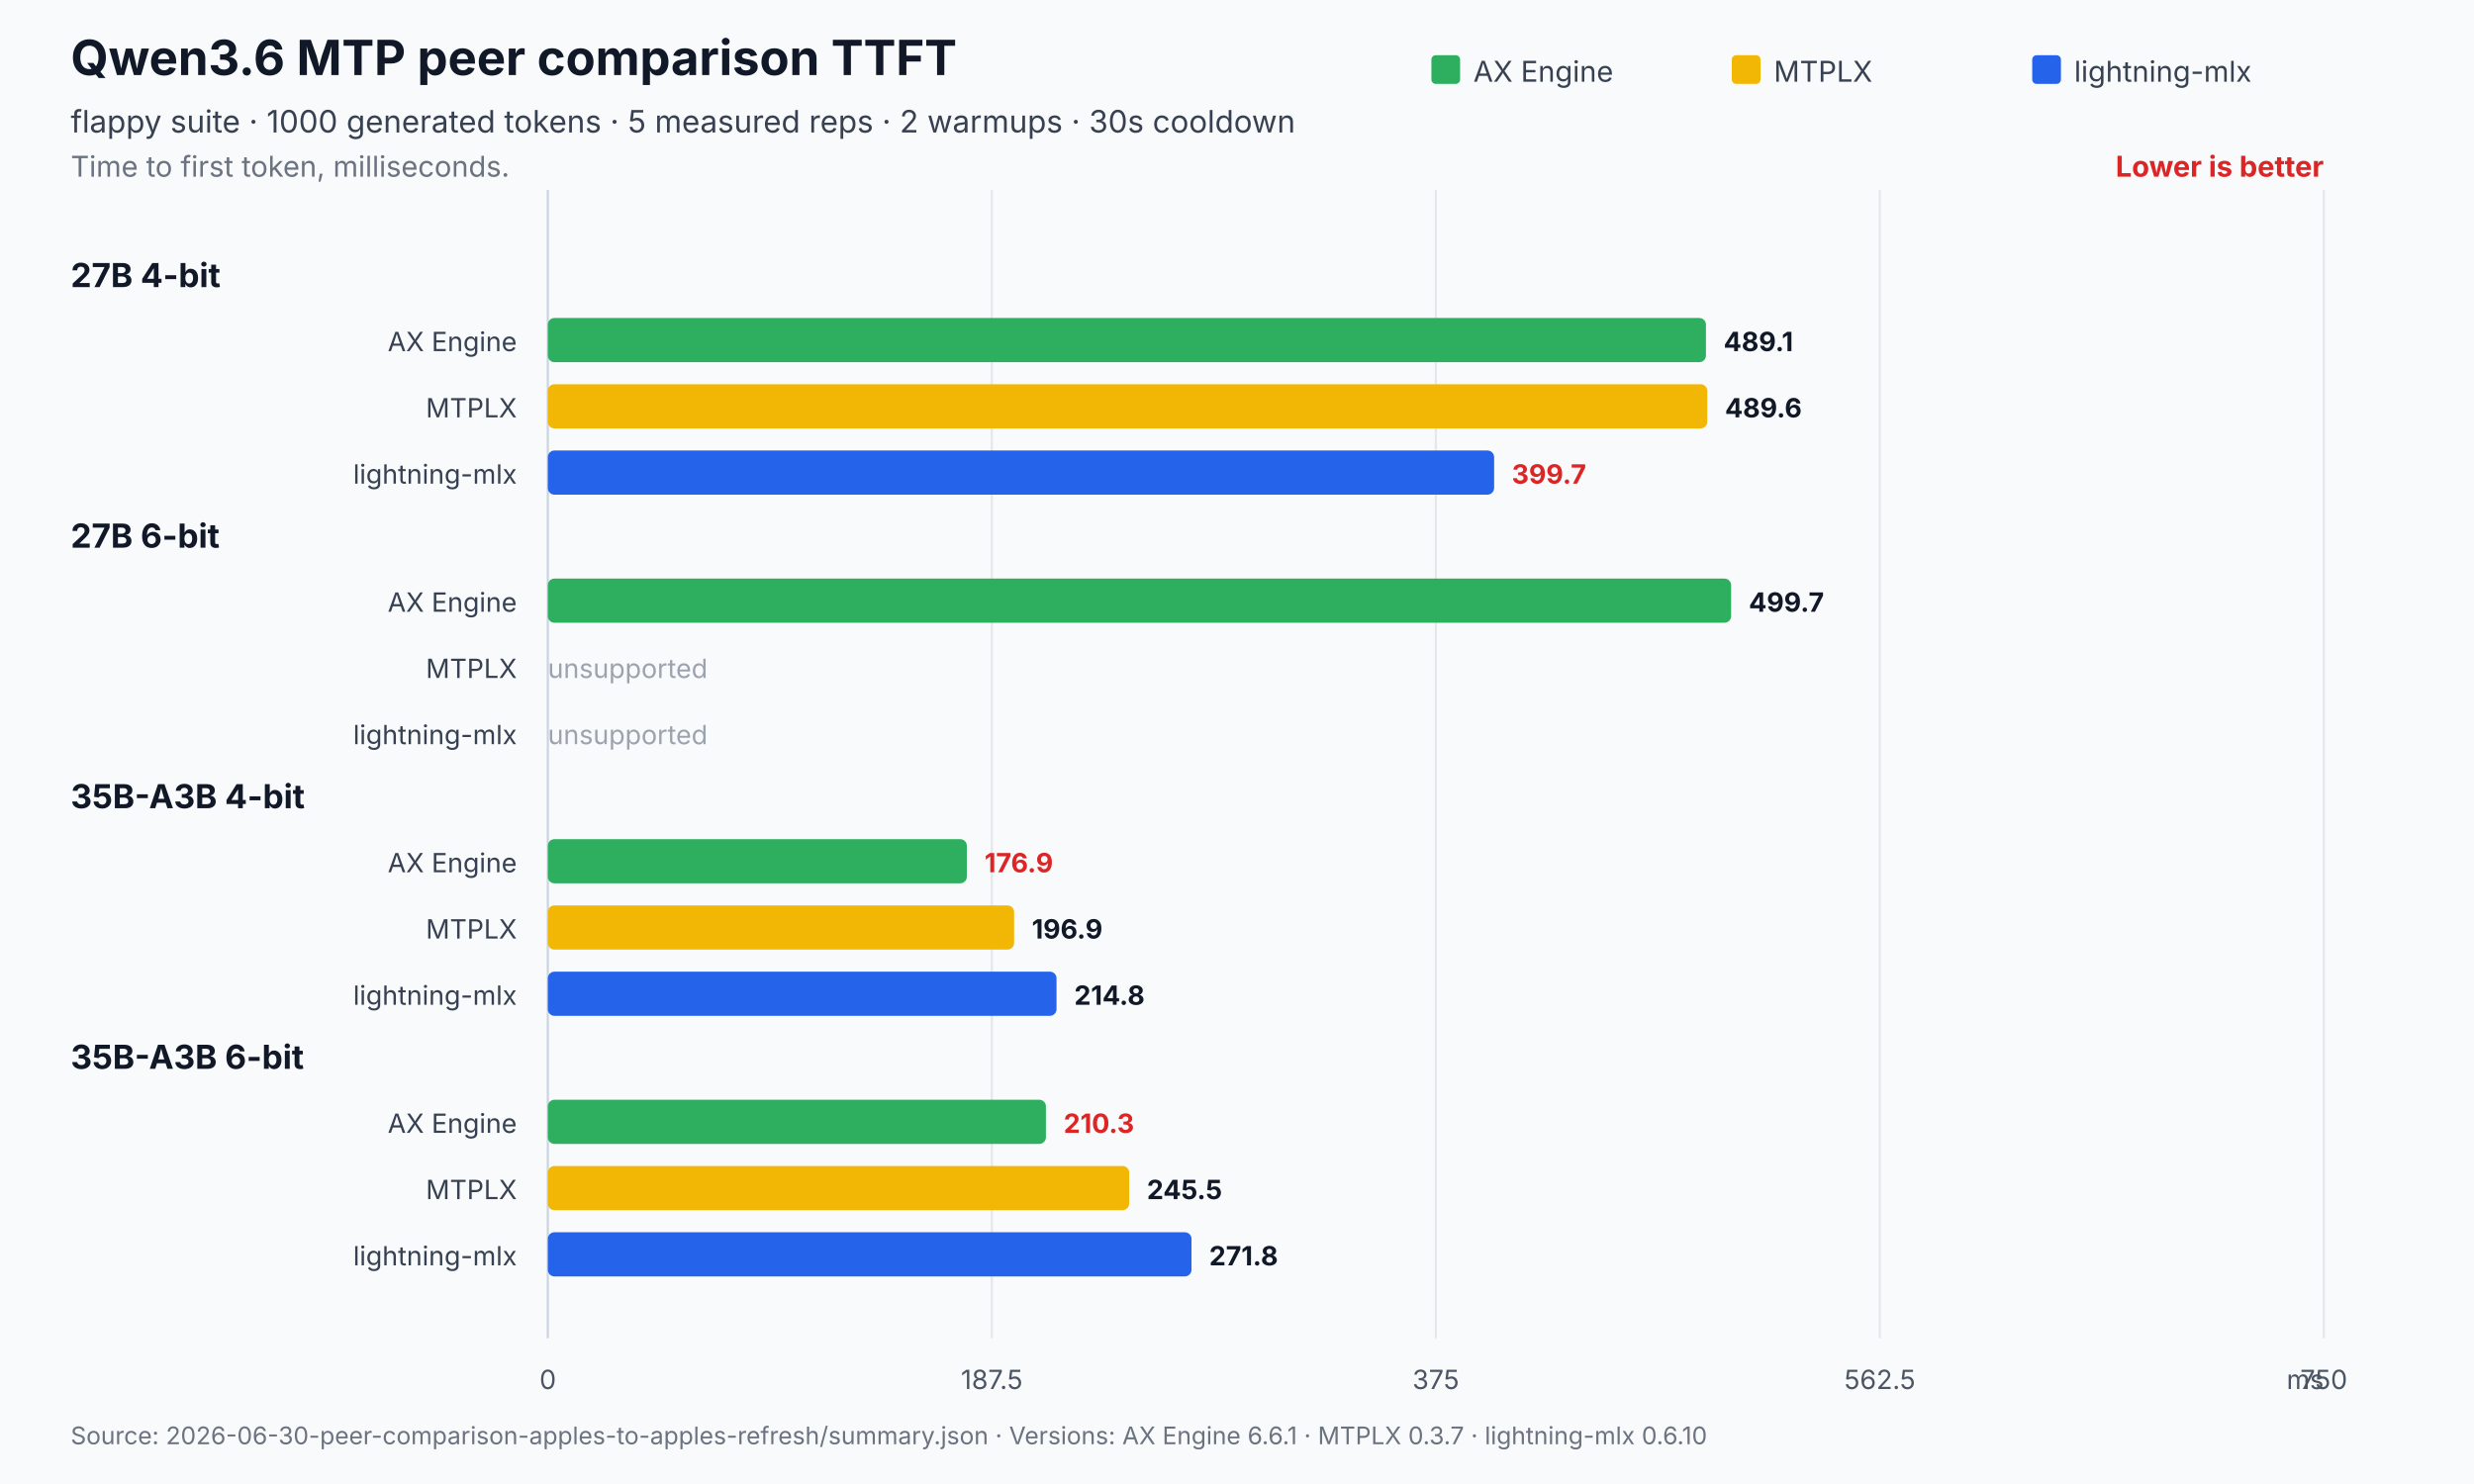
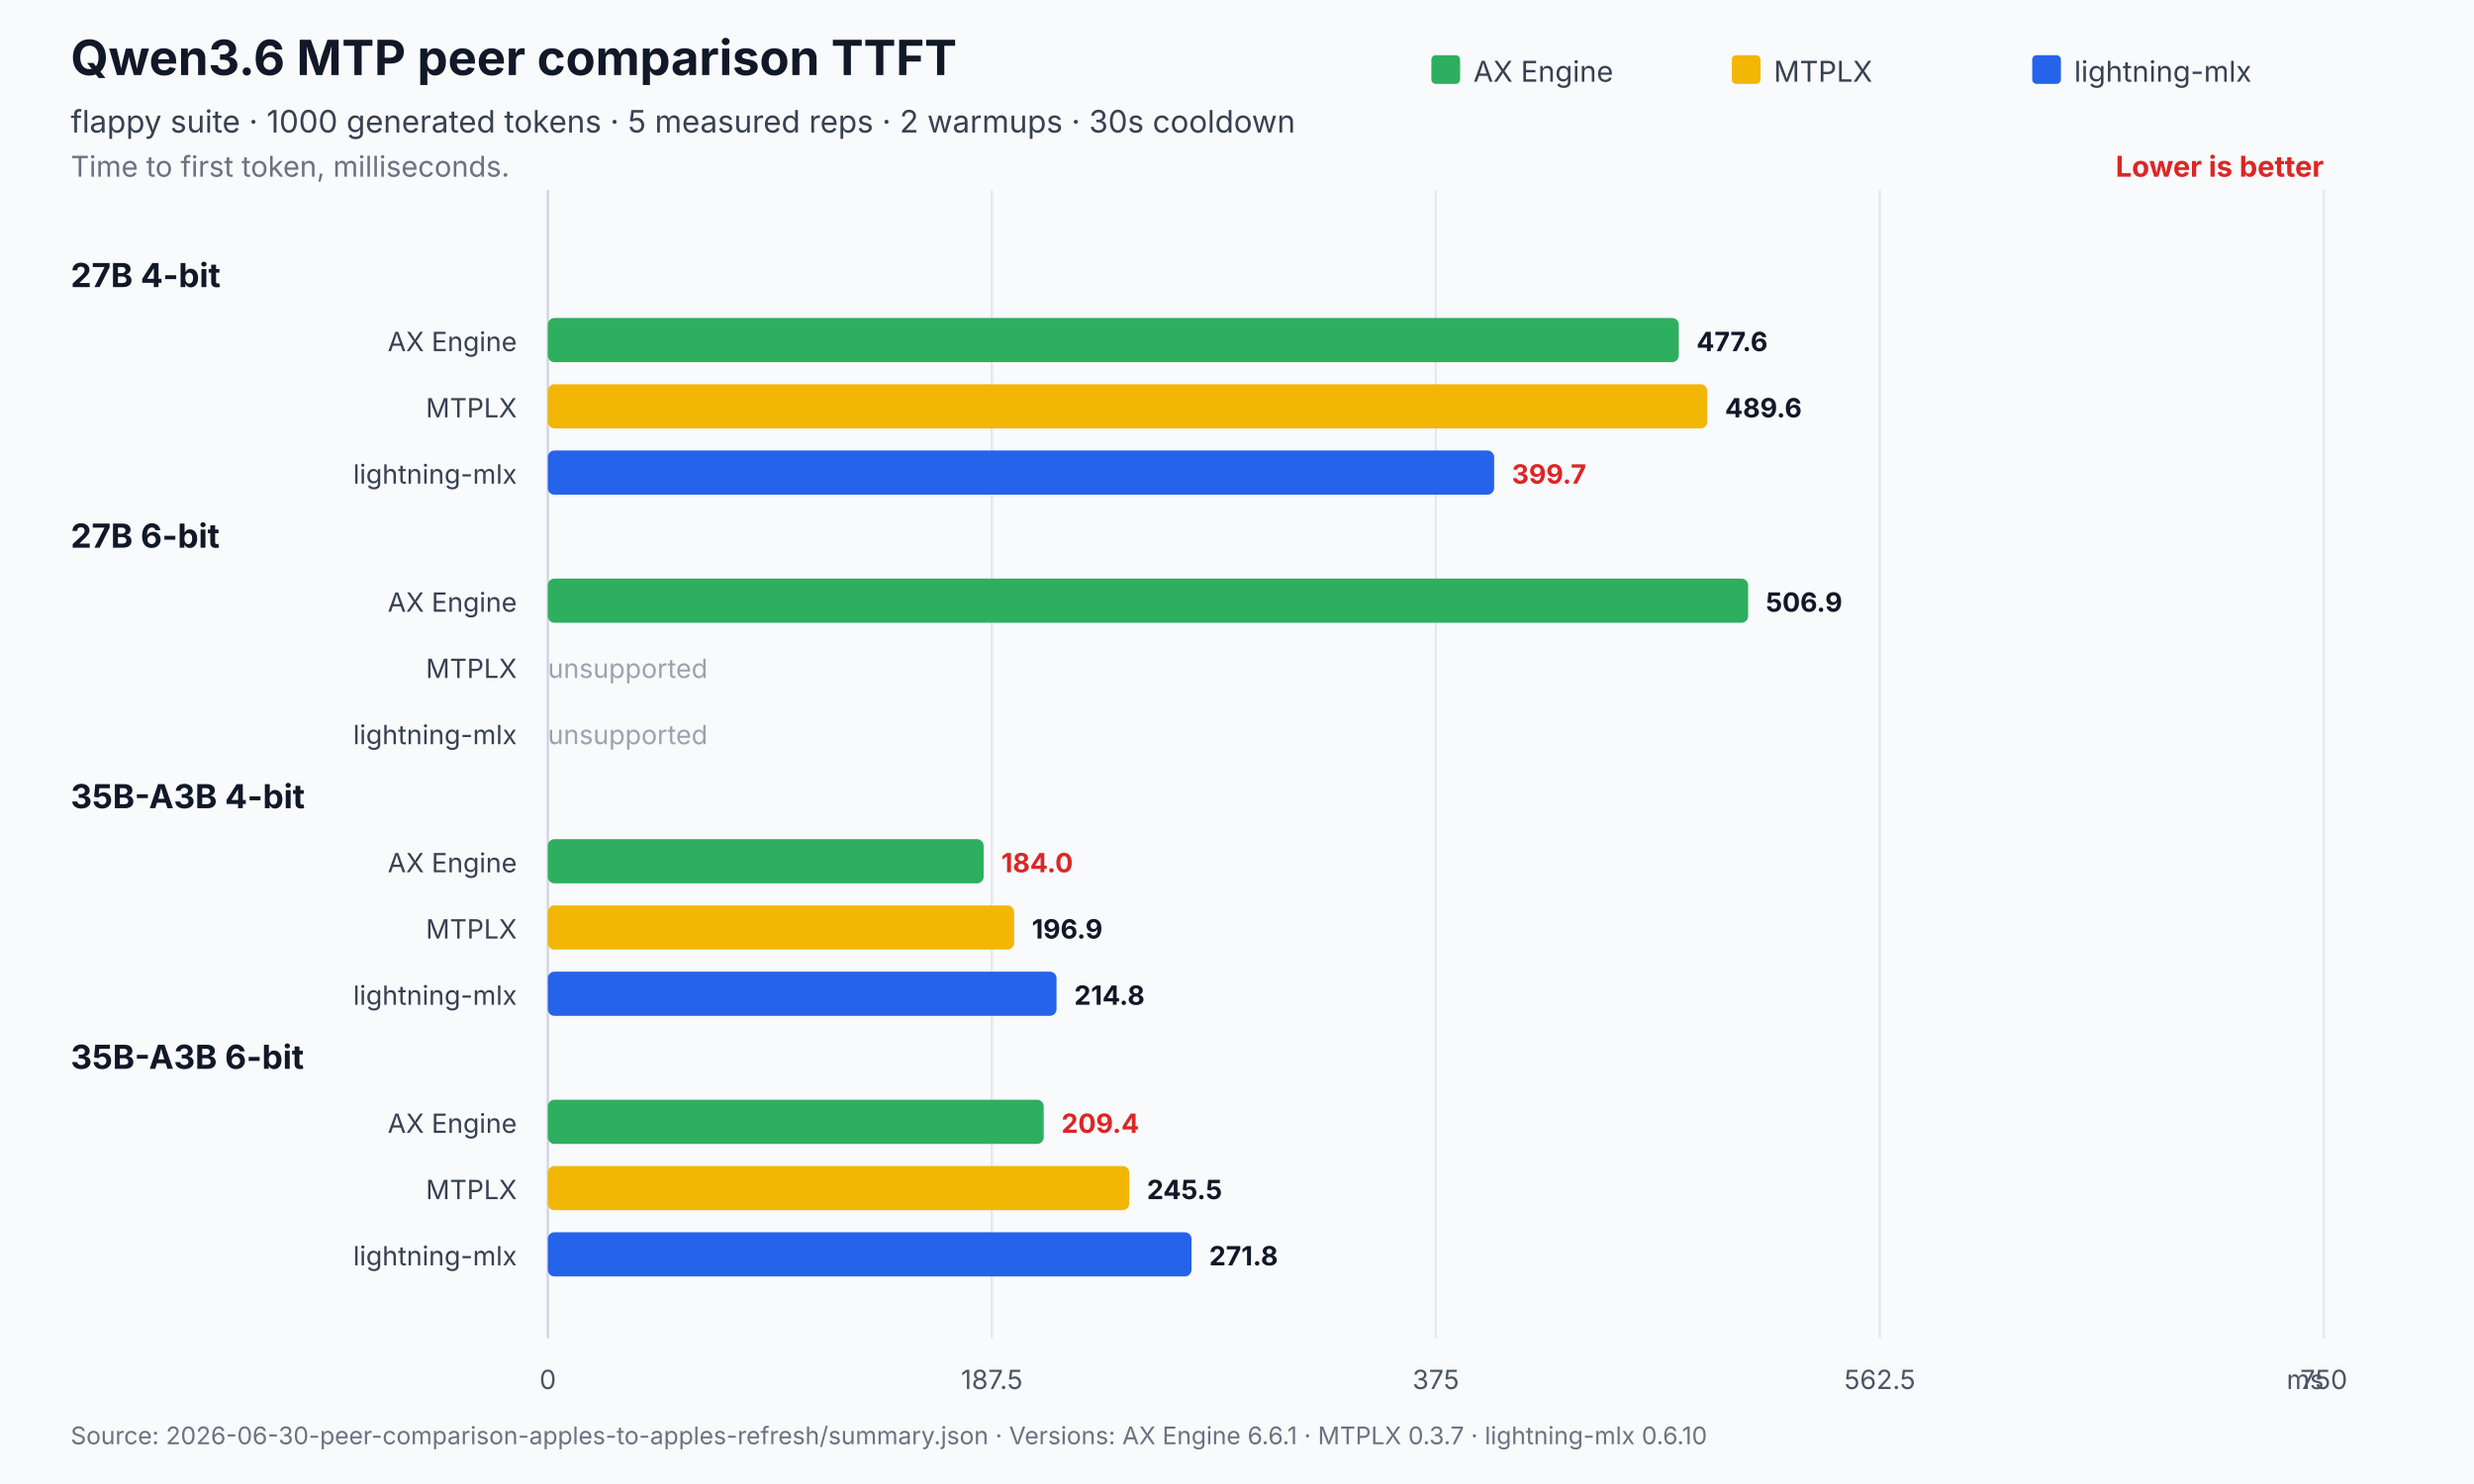
<svg xmlns="http://www.w3.org/2000/svg" width="1120" height="672" viewBox="0 0 1120 672" role="img" aria-labelledby="title desc">
  <rect width="1120" height="672" fill="#f8fafc" />
  <text x="32" y="34" font-family="Inter,Segoe UI,Arial,sans-serif" font-size="22" font-weight="700" fill="#111827">Qwen3.6 MTP peer comparison TTFT</text>
  <text x="32" y="60" font-family="Inter,Segoe UI,Arial,sans-serif" font-size="14" fill="#374151">flappy suite · 1000 generated tokens · 5 measured reps · 2 warmups · 30s cooldown</text>
  <text x="32" y="80" font-family="Inter,Segoe UI,Arial,sans-serif" font-size="13" fill="#6b7280">Time to first token, milliseconds.</text>
  <text x="1052.0" y="80" text-anchor="end" font-family="Inter,Segoe UI,Arial,sans-serif" font-size="13" font-weight="700" fill="#dc2626">Lower is better</text>
  <line x1="248.0" y1="86.0" x2="248.0" y2="606" stroke="#cbd5e1" stroke-width="1" />
  <text x="248.0" y="629" text-anchor="middle" font-family="Inter,Segoe UI,Arial,sans-serif" font-size="12" fill="#4b5563">0</text>
  <line x1="449.0" y1="86.0" x2="449.0" y2="606" stroke="#e5e7eb" stroke-width="1" />
  <text x="449.0" y="629" text-anchor="middle" font-family="Inter,Segoe UI,Arial,sans-serif" font-size="12" fill="#4b5563">187.5</text>
  <line x1="650.0" y1="86.0" x2="650.0" y2="606" stroke="#e5e7eb" stroke-width="1" />
  <text x="650.0" y="629" text-anchor="middle" font-family="Inter,Segoe UI,Arial,sans-serif" font-size="12" fill="#4b5563">375</text>
  <line x1="851.0" y1="86.0" x2="851.0" y2="606" stroke="#e5e7eb" stroke-width="1" />
  <text x="851.0" y="629" text-anchor="middle" font-family="Inter,Segoe UI,Arial,sans-serif" font-size="12" fill="#4b5563">562.5</text>
  <line x1="1052.0" y1="86.0" x2="1052.0" y2="606" stroke="#e5e7eb" stroke-width="1" />
  <text x="1052.0" y="629" text-anchor="middle" font-family="Inter,Segoe UI,Arial,sans-serif" font-size="12" fill="#4b5563">750</text>
  <text x="1052.0" y="629" text-anchor="end" font-family="Inter,Segoe UI,Arial,sans-serif" font-size="12" fill="#4b5563">ms</text>
  <rect x="648.0" y="25" width="13" height="13" rx="2" fill="#2eaf5f" />
  <text x="667.0" y="37" font-family="Inter,Segoe UI,Arial,sans-serif" font-size="13" fill="#374151">AX Engine</text>
  <rect x="784.0" y="25" width="13" height="13" rx="2" fill="#f2b705" />
  <text x="803.0" y="37" font-family="Inter,Segoe UI,Arial,sans-serif" font-size="13" fill="#374151">MTPLX</text>
  <rect x="920.0" y="25" width="13" height="13" rx="2" fill="#2563eb" />
  <text x="939.0" y="37" font-family="Inter,Segoe UI,Arial,sans-serif" font-size="13" fill="#374151">lightning-mlx</text>
  <text x="32" y="130.0" font-family="Inter,Segoe UI,Arial,sans-serif" font-size="15" font-weight="700" fill="#111827">27B 4-bit</text>
  <text x="234.0" y="159.0" text-anchor="end" font-family="Inter,Segoe UI,Arial,sans-serif" font-size="12" fill="#374151">AX Engine</text>
-   <rect x="248.0" y="144.0" width="524.3" height="20.0" rx="3" fill="#2eaf5f" />
-   <text x="780.3" y="159.0" font-family="Inter,Segoe UI,Arial,sans-serif" font-size="12" font-weight="700" fill="#111827">489.1</text>
+   <rect x="248.0" y="144.0" width="512.0" height="20.0" rx="3" fill="#2eaf5f" />
+   <text x="768.0" y="159.0" font-family="Inter,Segoe UI,Arial,sans-serif" font-size="12" font-weight="700" fill="#111827">477.6</text>
  <text x="234.0" y="189.0" text-anchor="end" font-family="Inter,Segoe UI,Arial,sans-serif" font-size="12" fill="#374151">MTPLX</text>
  <rect x="248.0" y="174.0" width="524.9" height="20.0" rx="3" fill="#f2b705" />
  <text x="780.9" y="189.0" font-family="Inter,Segoe UI,Arial,sans-serif" font-size="12" font-weight="700" fill="#111827">489.6</text>
  <text x="234.0" y="219.0" text-anchor="end" font-family="Inter,Segoe UI,Arial,sans-serif" font-size="12" fill="#374151">lightning-mlx</text>
  <rect x="248.0" y="204.0" width="428.4" height="20.0" rx="3" fill="#2563eb" />
  <text x="684.4" y="219.0" font-family="Inter,Segoe UI,Arial,sans-serif" font-size="12" font-weight="700" fill="#dc2626">399.7</text>
  <text x="32" y="248.0" font-family="Inter,Segoe UI,Arial,sans-serif" font-size="15" font-weight="700" fill="#111827">27B 6-bit</text>
  <text x="234.0" y="277.0" text-anchor="end" font-family="Inter,Segoe UI,Arial,sans-serif" font-size="12" fill="#374151">AX Engine</text>
-   <rect x="248.0" y="262.0" width="535.7" height="20.0" rx="3" fill="#2eaf5f" />
-   <text x="791.7" y="277.0" font-family="Inter,Segoe UI,Arial,sans-serif" font-size="12" font-weight="700" fill="#111827">499.7</text>
+   <rect x="248.0" y="262.0" width="543.4" height="20.0" rx="3" fill="#2eaf5f" />
+   <text x="799.4" y="277.0" font-family="Inter,Segoe UI,Arial,sans-serif" font-size="12" font-weight="700" fill="#111827">506.9</text>
  <text x="234.0" y="307.0" text-anchor="end" font-family="Inter,Segoe UI,Arial,sans-serif" font-size="12" fill="#374151">MTPLX</text>
  <text x="248.0" y="307.0" font-family="Inter,Segoe UI,Arial,sans-serif" font-size="12" fill="#9ca3af">unsupported</text>
  <text x="234.0" y="337.0" text-anchor="end" font-family="Inter,Segoe UI,Arial,sans-serif" font-size="12" fill="#374151">lightning-mlx</text>
  <text x="248.0" y="337.0" font-family="Inter,Segoe UI,Arial,sans-serif" font-size="12" fill="#9ca3af">unsupported</text>
  <text x="32" y="366.0" font-family="Inter,Segoe UI,Arial,sans-serif" font-size="15" font-weight="700" fill="#111827">35B-A3B 4-bit</text>
  <text x="234.0" y="395.0" text-anchor="end" font-family="Inter,Segoe UI,Arial,sans-serif" font-size="12" fill="#374151">AX Engine</text>
-   <rect x="248.0" y="380.0" width="189.7" height="20.0" rx="3" fill="#2eaf5f" />
-   <text x="445.7" y="395.0" font-family="Inter,Segoe UI,Arial,sans-serif" font-size="12" font-weight="700" fill="#dc2626">176.9</text>
+   <rect x="248.0" y="380.0" width="197.3" height="20.0" rx="3" fill="#2eaf5f" />
+   <text x="453.3" y="395.0" font-family="Inter,Segoe UI,Arial,sans-serif" font-size="12" font-weight="700" fill="#dc2626">184.0</text>
  <text x="234.0" y="425.0" text-anchor="end" font-family="Inter,Segoe UI,Arial,sans-serif" font-size="12" fill="#374151">MTPLX</text>
  <rect x="248.0" y="410.0" width="211.1" height="20.0" rx="3" fill="#f2b705" />
  <text x="467.1" y="425.0" font-family="Inter,Segoe UI,Arial,sans-serif" font-size="12" font-weight="700" fill="#111827">196.9</text>
  <text x="234.0" y="455.0" text-anchor="end" font-family="Inter,Segoe UI,Arial,sans-serif" font-size="12" fill="#374151">lightning-mlx</text>
  <rect x="248.0" y="440.0" width="230.3" height="20.0" rx="3" fill="#2563eb" />
  <text x="486.3" y="455.0" font-family="Inter,Segoe UI,Arial,sans-serif" font-size="12" font-weight="700" fill="#111827">214.8</text>
  <text x="32" y="484.0" font-family="Inter,Segoe UI,Arial,sans-serif" font-size="15" font-weight="700" fill="#111827">35B-A3B 6-bit</text>
  <text x="234.0" y="513.0" text-anchor="end" font-family="Inter,Segoe UI,Arial,sans-serif" font-size="12" fill="#374151">AX Engine</text>
-   <rect x="248.0" y="498.0" width="225.5" height="20.0" rx="3" fill="#2eaf5f" />
-   <text x="481.5" y="513.0" font-family="Inter,Segoe UI,Arial,sans-serif" font-size="12" font-weight="700" fill="#dc2626">210.3</text>
+   <rect x="248.0" y="498.0" width="224.5" height="20.0" rx="3" fill="#2eaf5f" />
+   <text x="480.5" y="513.0" font-family="Inter,Segoe UI,Arial,sans-serif" font-size="12" font-weight="700" fill="#dc2626">209.4</text>
  <text x="234.0" y="543.0" text-anchor="end" font-family="Inter,Segoe UI,Arial,sans-serif" font-size="12" fill="#374151">MTPLX</text>
  <rect x="248.0" y="528.0" width="263.2" height="20.0" rx="3" fill="#f2b705" />
  <text x="519.2" y="543.0" font-family="Inter,Segoe UI,Arial,sans-serif" font-size="12" font-weight="700" fill="#111827">245.5</text>
  <text x="234.0" y="573.0" text-anchor="end" font-family="Inter,Segoe UI,Arial,sans-serif" font-size="12" fill="#374151">lightning-mlx</text>
  <rect x="248.0" y="558.0" width="291.4" height="20.0" rx="3" fill="#2563eb" />
  <text x="547.4" y="573.0" font-family="Inter,Segoe UI,Arial,sans-serif" font-size="12" font-weight="700" fill="#111827">271.8</text>
  <text x="32" y="654" font-family="Inter,Segoe UI,Arial,sans-serif" font-size="11" fill="#6b7280">Source: 2026-06-30-peer-comparison-apples-to-apples-refresh/summary.json   ·   Versions: AX Engine 6.6.1 · MTPLX 0.3.7 · lightning-mlx 0.6.10</text>
</svg>
